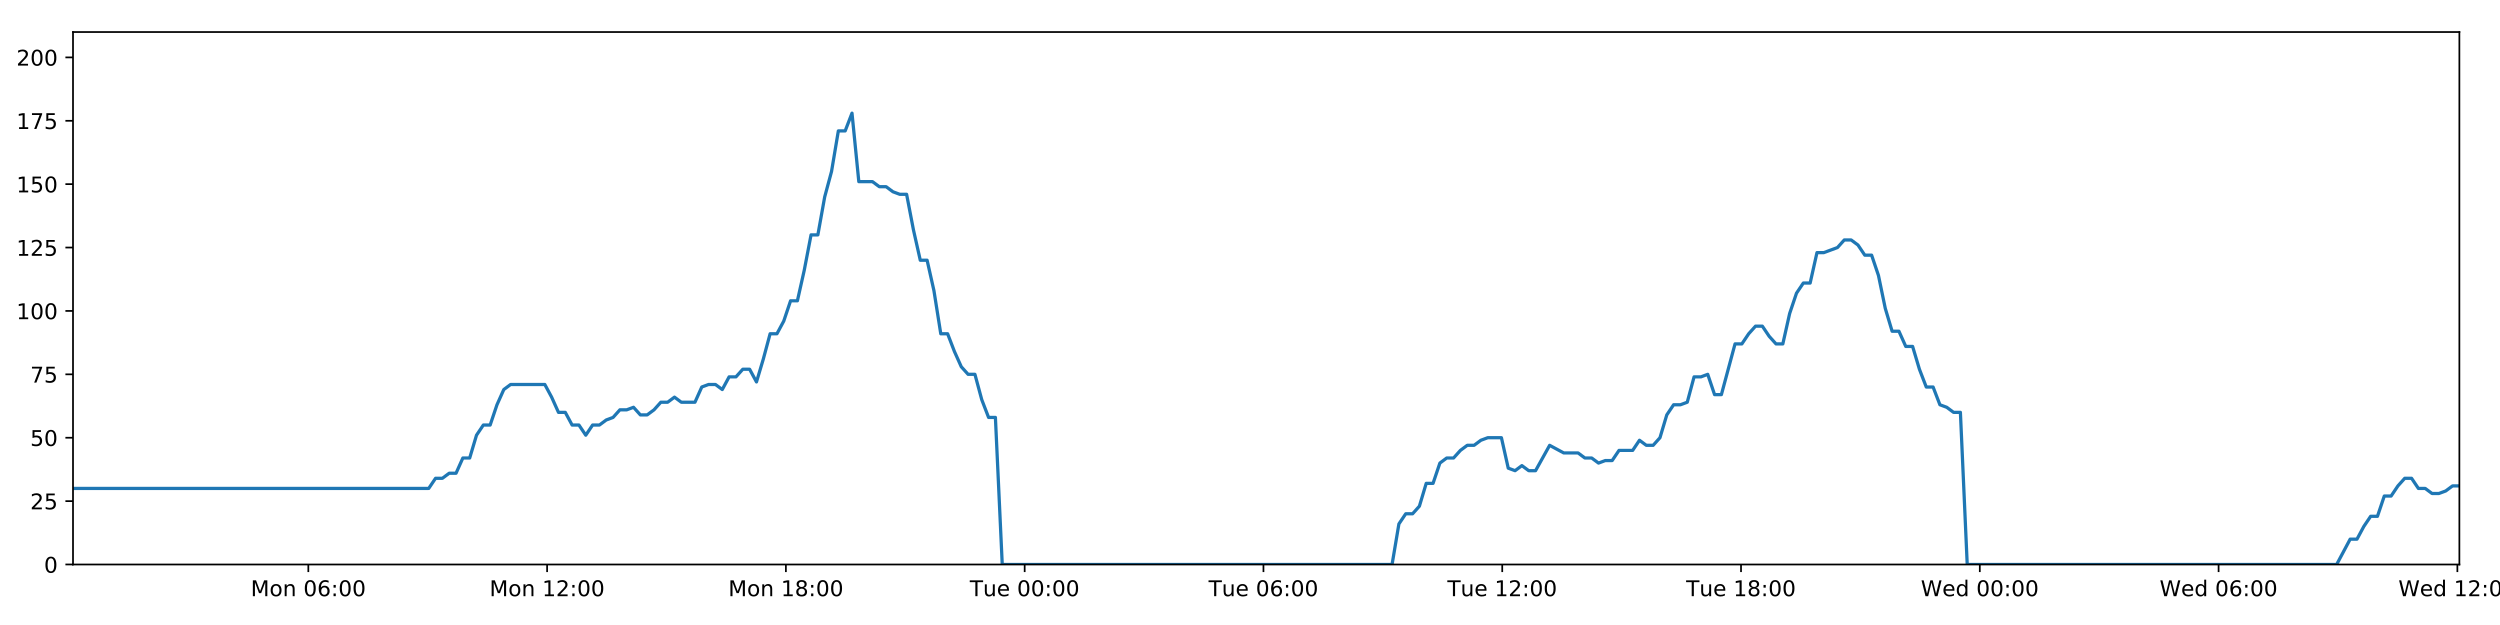
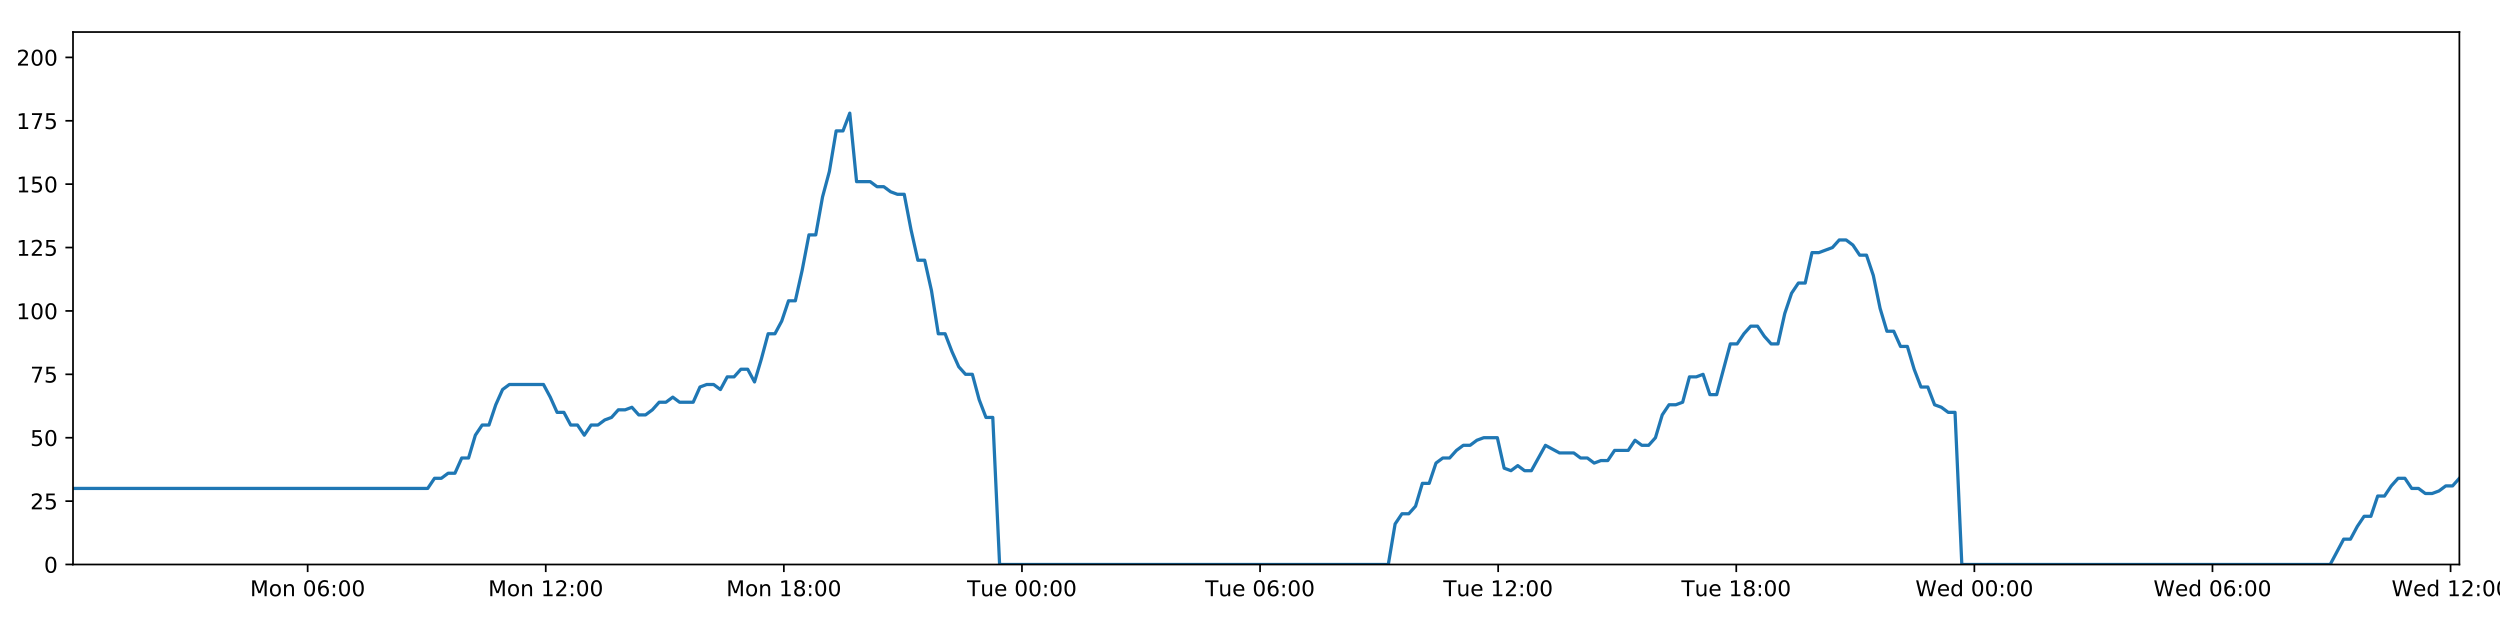
<svg xmlns="http://www.w3.org/2000/svg" xmlns:xlink="http://www.w3.org/1999/xlink" height="288pt" version="1.1" viewBox="0 0 1152 288" width="1152pt">
  <defs>
    <style type="text/css">
*{stroke-linecap:butt;stroke-linejoin:round;}
  </style>
  </defs>
  <g id="figure_1">
    <g id="patch_1">
      <path d="M 0 288  L 1152 288  L 1152 0  L 0 0  z " style="fill:#ffffff;" />
    </g>
    <g id="axes_1">
      <g id="patch_2">
        <path d="M 33.64 260.12  L 1133.28 260.12  L 1133.28 14.76  L 33.64 14.76  z " style="fill:#ffffff;" />
      </g>
      <g id="matplotlib.axis_1">
        <g id="xtick_1">
          <g id="line2d_1">
            <defs>
-               <path d="M 0 0  L 0 3.5  " id="m4cb62f9c29" style="stroke:#000000;stroke-width:0.8;" />
-             </defs>
-             <g>
-               <use style="stroke:#000000;stroke-width:0.8;" x="142.075" xlink:href="#m4cb62f9c29" y="260.12" />
+               <path d="M 0 0  L 0 3.5  " id="m27c4b096ca" style="stroke:#000000;stroke-width:0.8;" />
+             </defs>
+             <g>
+               <use style="stroke:#000000;stroke-width:0.8;" x="141.766" xlink:href="#m27c4b096ca" y="260.12" />
            </g>
          </g>
          <g id="text_1">
            <defs>
              <path d="M 9.812 72.906  L 24.516 72.906  L 43.109 23.297  L 61.812 72.906  L 76.516 72.906  L 76.516 0  L 66.891 0  L 66.891 64.016  L 48.094 14.016  L 38.188 14.016  L 19.391 64.016  L 19.391 0  L 9.812 0  z " id="DejaVuSans-77" />
              <path d="M 30.609 48.391  Q 23.391 48.391 19.188 42.75  Q 14.984 37.109 14.984 27.297  Q 14.984 17.484 19.156 11.844  Q 23.344 6.203 30.609 6.203  Q 37.797 6.203 41.984 11.859  Q 46.188 17.531 46.188 27.297  Q 46.188 37.016 41.984 42.703  Q 37.797 48.391 30.609 48.391  z M 30.609 56  Q 42.328 56 49.016 48.375  Q 55.719 40.766 55.719 27.297  Q 55.719 13.875 49.016 6.219  Q 42.328 -1.422 30.609 -1.422  Q 18.844 -1.422 12.172 6.219  Q 5.516 13.875 5.516 27.297  Q 5.516 40.766 12.172 48.375  Q 18.844 56 30.609 56  z " id="DejaVuSans-111" />
              <path d="M 54.891 33.016  L 54.891 0  L 45.906 0  L 45.906 32.719  Q 45.906 40.484 42.875 44.328  Q 39.844 48.188 33.797 48.188  Q 26.516 48.188 22.312 43.547  Q 18.109 38.922 18.109 30.906  L 18.109 0  L 9.078 0  L 9.078 54.688  L 18.109 54.688  L 18.109 46.188  Q 21.344 51.125 25.703 53.562  Q 30.078 56 35.797 56  Q 45.219 56 50.047 50.172  Q 54.891 44.344 54.891 33.016  z " id="DejaVuSans-110" />
              <path id="DejaVuSans-32" />
              <path d="M 31.781 66.406  Q 24.172 66.406 20.328 58.906  Q 16.5 51.422 16.5 36.375  Q 16.5 21.391 20.328 13.891  Q 24.172 6.391 31.781 6.391  Q 39.453 6.391 43.281 13.891  Q 47.125 21.391 47.125 36.375  Q 47.125 51.422 43.281 58.906  Q 39.453 66.406 31.781 66.406  z M 31.781 74.219  Q 44.047 74.219 50.516 64.516  Q 56.984 54.828 56.984 36.375  Q 56.984 17.969 50.516 8.266  Q 44.047 -1.422 31.781 -1.422  Q 19.531 -1.422 13.062 8.266  Q 6.594 17.969 6.594 36.375  Q 6.594 54.828 13.062 64.516  Q 19.531 74.219 31.781 74.219  z " id="DejaVuSans-48" />
              <path d="M 33.016 40.375  Q 26.375 40.375 22.484 35.828  Q 18.609 31.297 18.609 23.391  Q 18.609 15.531 22.484 10.953  Q 26.375 6.391 33.016 6.391  Q 39.656 6.391 43.531 10.953  Q 47.406 15.531 47.406 23.391  Q 47.406 31.297 43.531 35.828  Q 39.656 40.375 33.016 40.375  z M 52.594 71.297  L 52.594 62.312  Q 48.875 64.062 45.094 64.984  Q 41.312 65.922 37.594 65.922  Q 27.828 65.922 22.672 59.328  Q 17.531 52.734 16.797 39.406  Q 19.672 43.656 24.016 45.922  Q 28.375 48.188 33.594 48.188  Q 44.578 48.188 50.953 41.516  Q 57.328 34.859 57.328 23.391  Q 57.328 12.156 50.688 5.359  Q 44.047 -1.422 33.016 -1.422  Q 20.359 -1.422 13.672 8.266  Q 6.984 17.969 6.984 36.375  Q 6.984 53.656 15.188 63.938  Q 23.391 74.219 37.203 74.219  Q 40.922 74.219 44.703 73.484  Q 48.484 72.75 52.594 71.297  z " id="DejaVuSans-54" />
              <path d="M 11.719 12.406  L 22.016 12.406  L 22.016 0  L 11.719 0  z M 11.719 51.703  L 22.016 51.703  L 22.016 39.312  L 11.719 39.312  z " id="DejaVuSans-58" />
            </defs>
-             <g transform="translate(115.5345 274.7184)scale(0.1 -0.1)">
+             <g transform="translate(115.2254 274.7184)scale(0.1 -0.1)">
              <use xlink:href="#DejaVuSans-77" />
              <use x="86.279" xlink:href="#DejaVuSans-111" />
              <use x="147.461" xlink:href="#DejaVuSans-110" />
              <use x="210.84" xlink:href="#DejaVuSans-32" />
              <use x="242.627" xlink:href="#DejaVuSans-48" />
              <use x="306.25" xlink:href="#DejaVuSans-54" />
              <use x="369.873" xlink:href="#DejaVuSans-58" />
              <use x="403.564" xlink:href="#DejaVuSans-48" />
              <use x="467.188" xlink:href="#DejaVuSans-48" />
            </g>
          </g>
        </g>
        <g id="xtick_2">
          <g id="line2d_2">
            <g>
-               <use style="stroke:#000000;stroke-width:0.8;" x="252.106" xlink:href="#m4cb62f9c29" y="260.12" />
+               <use style="stroke:#000000;stroke-width:0.8;" x="251.483" xlink:href="#m27c4b096ca" y="260.12" />
            </g>
          </g>
          <g id="text_2">
            <defs>
              <path d="M 12.406 8.297  L 28.516 8.297  L 28.516 63.922  L 10.984 60.406  L 10.984 69.391  L 28.422 72.906  L 38.281 72.906  L 38.281 8.297  L 54.391 8.297  L 54.391 0  L 12.406 0  z " id="DejaVuSans-49" />
              <path d="M 19.188 8.297  L 53.609 8.297  L 53.609 0  L 7.328 0  L 7.328 8.297  Q 12.938 14.109 22.625 23.891  Q 32.328 33.688 34.812 36.531  Q 39.547 41.844 41.422 45.531  Q 43.312 49.219 43.312 52.781  Q 43.312 58.594 39.234 62.25  Q 35.156 65.922 28.609 65.922  Q 23.969 65.922 18.812 64.312  Q 13.672 62.703 7.812 59.422  L 7.812 69.391  Q 13.766 71.781 18.938 73  Q 24.125 74.219 28.422 74.219  Q 39.75 74.219 46.484 68.547  Q 53.219 62.891 53.219 53.422  Q 53.219 48.922 51.531 44.891  Q 49.859 40.875 45.406 35.406  Q 44.188 33.984 37.641 27.219  Q 31.109 20.453 19.188 8.297  z " id="DejaVuSans-50" />
            </defs>
-             <g transform="translate(225.5657 274.7184)scale(0.1 -0.1)">
+             <g transform="translate(224.9428 274.7184)scale(0.1 -0.1)">
              <use xlink:href="#DejaVuSans-77" />
              <use x="86.279" xlink:href="#DejaVuSans-111" />
              <use x="147.461" xlink:href="#DejaVuSans-110" />
              <use x="210.84" xlink:href="#DejaVuSans-32" />
              <use x="242.627" xlink:href="#DejaVuSans-49" />
              <use x="306.25" xlink:href="#DejaVuSans-50" />
              <use x="369.873" xlink:href="#DejaVuSans-58" />
              <use x="403.564" xlink:href="#DejaVuSans-48" />
              <use x="467.188" xlink:href="#DejaVuSans-48" />
            </g>
          </g>
        </g>
        <g id="xtick_3">
          <g id="line2d_3">
            <g>
-               <use style="stroke:#000000;stroke-width:0.8;" x="362.138" xlink:href="#m4cb62f9c29" y="260.12" />
+               <use style="stroke:#000000;stroke-width:0.8;" x="361.201" xlink:href="#m27c4b096ca" y="260.12" />
            </g>
          </g>
          <g id="text_3">
            <defs>
              <path d="M 31.781 34.625  Q 24.75 34.625 20.719 30.859  Q 16.703 27.094 16.703 20.516  Q 16.703 13.922 20.719 10.156  Q 24.75 6.391 31.781 6.391  Q 38.812 6.391 42.859 10.172  Q 46.922 13.969 46.922 20.516  Q 46.922 27.094 42.891 30.859  Q 38.875 34.625 31.781 34.625  z M 21.922 38.812  Q 15.578 40.375 12.031 44.719  Q 8.5 49.078 8.5 55.328  Q 8.5 64.062 14.719 69.141  Q 20.953 74.219 31.781 74.219  Q 42.672 74.219 48.875 69.141  Q 55.078 64.062 55.078 55.328  Q 55.078 49.078 51.531 44.719  Q 48 40.375 41.703 38.812  Q 48.828 37.156 52.797 32.312  Q 56.781 27.484 56.781 20.516  Q 56.781 9.906 50.312 4.234  Q 43.844 -1.422 31.781 -1.422  Q 19.734 -1.422 13.25 4.234  Q 6.781 9.906 6.781 20.516  Q 6.781 27.484 10.781 32.312  Q 14.797 37.156 21.922 38.812  z M 18.312 54.391  Q 18.312 48.734 21.844 45.562  Q 25.391 42.391 31.781 42.391  Q 38.141 42.391 41.719 45.562  Q 45.312 48.734 45.312 54.391  Q 45.312 60.062 41.719 63.234  Q 38.141 66.406 31.781 66.406  Q 25.391 66.406 21.844 63.234  Q 18.312 60.062 18.312 54.391  z " id="DejaVuSans-56" />
            </defs>
-             <g transform="translate(335.5969 274.7184)scale(0.1 -0.1)">
+             <g transform="translate(334.6603 274.7184)scale(0.1 -0.1)">
              <use xlink:href="#DejaVuSans-77" />
              <use x="86.279" xlink:href="#DejaVuSans-111" />
              <use x="147.461" xlink:href="#DejaVuSans-110" />
              <use x="210.84" xlink:href="#DejaVuSans-32" />
              <use x="242.627" xlink:href="#DejaVuSans-49" />
              <use x="306.25" xlink:href="#DejaVuSans-56" />
              <use x="369.873" xlink:href="#DejaVuSans-58" />
              <use x="403.564" xlink:href="#DejaVuSans-48" />
              <use x="467.188" xlink:href="#DejaVuSans-48" />
            </g>
          </g>
        </g>
        <g id="xtick_4">
          <g id="line2d_4">
            <g>
-               <use style="stroke:#000000;stroke-width:0.8;" x="472.169" xlink:href="#m4cb62f9c29" y="260.12" />
+               <use style="stroke:#000000;stroke-width:0.8;" x="470.918" xlink:href="#m27c4b096ca" y="260.12" />
            </g>
          </g>
          <g id="text_4">
            <defs>
              <path d="M -0.297 72.906  L 61.375 72.906  L 61.375 64.594  L 35.5 64.594  L 35.5 0  L 25.594 0  L 25.594 64.594  L -0.297 64.594  z " id="DejaVuSans-84" />
              <path d="M 8.5 21.578  L 8.5 54.688  L 17.484 54.688  L 17.484 21.922  Q 17.484 14.156 20.5 10.266  Q 23.531 6.391 29.594 6.391  Q 36.859 6.391 41.078 11.031  Q 45.312 15.672 45.312 23.688  L 45.312 54.688  L 54.297 54.688  L 54.297 0  L 45.312 0  L 45.312 8.406  Q 42.047 3.422 37.719 1  Q 33.406 -1.422 27.688 -1.422  Q 18.266 -1.422 13.375 4.438  Q 8.5 10.297 8.5 21.578  z M 31.109 56  z " id="DejaVuSans-117" />
              <path d="M 56.203 29.594  L 56.203 25.203  L 14.891 25.203  Q 15.484 15.922 20.484 11.062  Q 25.484 6.203 34.422 6.203  Q 39.594 6.203 44.453 7.469  Q 49.312 8.734 54.109 11.281  L 54.109 2.781  Q 49.266 0.734 44.188 -0.344  Q 39.109 -1.422 33.891 -1.422  Q 20.797 -1.422 13.156 6.188  Q 5.516 13.812 5.516 26.812  Q 5.516 40.234 12.766 48.109  Q 20.016 56 32.328 56  Q 43.359 56 49.781 48.891  Q 56.203 41.797 56.203 29.594  z M 47.219 32.234  Q 47.125 39.594 43.094 43.984  Q 39.062 48.391 32.422 48.391  Q 24.906 48.391 20.391 44.141  Q 15.875 39.891 15.188 32.172  z " id="DejaVuSans-101" />
            </defs>
-             <g transform="translate(446.8828 274.7184)scale(0.1 -0.1)">
+             <g transform="translate(445.6325 274.7184)scale(0.1 -0.1)">
              <use xlink:href="#DejaVuSans-84" />
              <use x="60.85" xlink:href="#DejaVuSans-117" />
              <use x="124.229" xlink:href="#DejaVuSans-101" />
              <use x="185.752" xlink:href="#DejaVuSans-32" />
              <use x="217.539" xlink:href="#DejaVuSans-48" />
              <use x="281.162" xlink:href="#DejaVuSans-48" />
              <use x="344.785" xlink:href="#DejaVuSans-58" />
              <use x="378.477" xlink:href="#DejaVuSans-48" />
              <use x="442.1" xlink:href="#DejaVuSans-48" />
            </g>
          </g>
        </g>
        <g id="xtick_5">
          <g id="line2d_5">
            <g>
-               <use style="stroke:#000000;stroke-width:0.8;" x="582.2" xlink:href="#m4cb62f9c29" y="260.12" />
+               <use style="stroke:#000000;stroke-width:0.8;" x="580.636" xlink:href="#m27c4b096ca" y="260.12" />
            </g>
          </g>
          <g id="text_5">
-             <g transform="translate(556.914 274.7184)scale(0.1 -0.1)">
+             <g transform="translate(555.3499 274.7184)scale(0.1 -0.1)">
              <use xlink:href="#DejaVuSans-84" />
              <use x="60.85" xlink:href="#DejaVuSans-117" />
              <use x="124.229" xlink:href="#DejaVuSans-101" />
              <use x="185.752" xlink:href="#DejaVuSans-32" />
              <use x="217.539" xlink:href="#DejaVuSans-48" />
              <use x="281.162" xlink:href="#DejaVuSans-54" />
              <use x="344.785" xlink:href="#DejaVuSans-58" />
              <use x="378.477" xlink:href="#DejaVuSans-48" />
              <use x="442.1" xlink:href="#DejaVuSans-48" />
            </g>
          </g>
        </g>
        <g id="xtick_6">
          <g id="line2d_6">
            <g>
-               <use style="stroke:#000000;stroke-width:0.8;" x="692.231" xlink:href="#m4cb62f9c29" y="260.12" />
+               <use style="stroke:#000000;stroke-width:0.8;" x="690.353" xlink:href="#m27c4b096ca" y="260.12" />
            </g>
          </g>
          <g id="text_6">
-             <g transform="translate(666.9452 274.7184)scale(0.1 -0.1)">
+             <g transform="translate(665.0674 274.7184)scale(0.1 -0.1)">
              <use xlink:href="#DejaVuSans-84" />
              <use x="60.85" xlink:href="#DejaVuSans-117" />
              <use x="124.229" xlink:href="#DejaVuSans-101" />
              <use x="185.752" xlink:href="#DejaVuSans-32" />
              <use x="217.539" xlink:href="#DejaVuSans-49" />
              <use x="281.162" xlink:href="#DejaVuSans-50" />
              <use x="344.785" xlink:href="#DejaVuSans-58" />
              <use x="378.477" xlink:href="#DejaVuSans-48" />
              <use x="442.1" xlink:href="#DejaVuSans-48" />
            </g>
          </g>
        </g>
        <g id="xtick_7">
          <g id="line2d_7">
            <g>
-               <use style="stroke:#000000;stroke-width:0.8;" x="802.262" xlink:href="#m4cb62f9c29" y="260.12" />
+               <use style="stroke:#000000;stroke-width:0.8;" x="800.071" xlink:href="#m27c4b096ca" y="260.12" />
            </g>
          </g>
          <g id="text_7">
-             <g transform="translate(776.9764 274.7184)scale(0.1 -0.1)">
+             <g transform="translate(774.7849 274.7184)scale(0.1 -0.1)">
              <use xlink:href="#DejaVuSans-84" />
              <use x="60.85" xlink:href="#DejaVuSans-117" />
              <use x="124.229" xlink:href="#DejaVuSans-101" />
              <use x="185.752" xlink:href="#DejaVuSans-32" />
              <use x="217.539" xlink:href="#DejaVuSans-49" />
              <use x="281.162" xlink:href="#DejaVuSans-56" />
              <use x="344.785" xlink:href="#DejaVuSans-58" />
              <use x="378.477" xlink:href="#DejaVuSans-48" />
              <use x="442.1" xlink:href="#DejaVuSans-48" />
            </g>
          </g>
        </g>
        <g id="xtick_8">
          <g id="line2d_8">
            <g>
-               <use style="stroke:#000000;stroke-width:0.8;" x="912.294" xlink:href="#m4cb62f9c29" y="260.12" />
+               <use style="stroke:#000000;stroke-width:0.8;" x="909.788" xlink:href="#m27c4b096ca" y="260.12" />
            </g>
          </g>
          <g id="text_8">
            <defs>
              <path d="M 3.328 72.906  L 13.281 72.906  L 28.609 11.281  L 43.891 72.906  L 54.984 72.906  L 70.312 11.281  L 85.594 72.906  L 95.609 72.906  L 77.297 0  L 64.891 0  L 49.516 63.281  L 33.984 0  L 21.578 0  z " id="DejaVuSans-87" />
              <path d="M 45.406 46.391  L 45.406 75.984  L 54.391 75.984  L 54.391 0  L 45.406 0  L 45.406 8.203  Q 42.578 3.328 38.25 0.953  Q 33.938 -1.422 27.875 -1.422  Q 17.969 -1.422 11.734 6.484  Q 5.516 14.406 5.516 27.297  Q 5.516 40.188 11.734 48.094  Q 17.969 56 27.875 56  Q 33.938 56 38.25 53.625  Q 42.578 51.266 45.406 46.391  z M 14.797 27.297  Q 14.797 17.391 18.875 11.75  Q 22.953 6.109 30.078 6.109  Q 37.203 6.109 41.297 11.75  Q 45.406 17.391 45.406 27.297  Q 45.406 37.203 41.297 42.844  Q 37.203 48.484 30.078 48.484  Q 22.953 48.484 18.875 42.844  Q 14.797 37.203 14.797 27.297  z " id="DejaVuSans-100" />
            </defs>
-             <g transform="translate(885.1045 274.7184)scale(0.1 -0.1)">
+             <g transform="translate(882.5992 274.7184)scale(0.1 -0.1)">
              <use xlink:href="#DejaVuSans-87" />
              <use x="98.799" xlink:href="#DejaVuSans-101" />
              <use x="160.322" xlink:href="#DejaVuSans-100" />
              <use x="223.799" xlink:href="#DejaVuSans-32" />
              <use x="255.586" xlink:href="#DejaVuSans-48" />
              <use x="319.209" xlink:href="#DejaVuSans-48" />
              <use x="382.832" xlink:href="#DejaVuSans-58" />
              <use x="416.523" xlink:href="#DejaVuSans-48" />
              <use x="480.146" xlink:href="#DejaVuSans-48" />
            </g>
          </g>
        </g>
        <g id="xtick_9">
          <g id="line2d_9">
            <g>
-               <use style="stroke:#000000;stroke-width:0.8;" x="1022.325" xlink:href="#m4cb62f9c29" y="260.12" />
+               <use style="stroke:#000000;stroke-width:0.8;" x="1019.506" xlink:href="#m27c4b096ca" y="260.12" />
            </g>
          </g>
          <g id="text_9">
-             <g transform="translate(995.1357 274.7184)scale(0.1 -0.1)">
+             <g transform="translate(992.3167 274.7184)scale(0.1 -0.1)">
              <use xlink:href="#DejaVuSans-87" />
              <use x="98.799" xlink:href="#DejaVuSans-101" />
              <use x="160.322" xlink:href="#DejaVuSans-100" />
              <use x="223.799" xlink:href="#DejaVuSans-32" />
              <use x="255.586" xlink:href="#DejaVuSans-48" />
              <use x="319.209" xlink:href="#DejaVuSans-54" />
              <use x="382.832" xlink:href="#DejaVuSans-58" />
              <use x="416.523" xlink:href="#DejaVuSans-48" />
              <use x="480.146" xlink:href="#DejaVuSans-48" />
            </g>
          </g>
        </g>
        <g id="xtick_10">
          <g id="line2d_10">
            <g>
-               <use style="stroke:#000000;stroke-width:0.8;" x="1132.356" xlink:href="#m4cb62f9c29" y="260.12" />
+               <use style="stroke:#000000;stroke-width:0.8;" x="1129.223" xlink:href="#m27c4b096ca" y="260.12" />
            </g>
          </g>
          <g id="text_10">
-             <g transform="translate(1105.167 274.7184)scale(0.1 -0.1)">
+             <g transform="translate(1102.034 274.7184)scale(0.1 -0.1)">
              <use xlink:href="#DejaVuSans-87" />
              <use x="98.799" xlink:href="#DejaVuSans-101" />
              <use x="160.322" xlink:href="#DejaVuSans-100" />
              <use x="223.799" xlink:href="#DejaVuSans-32" />
              <use x="255.586" xlink:href="#DejaVuSans-49" />
              <use x="319.209" xlink:href="#DejaVuSans-50" />
              <use x="382.832" xlink:href="#DejaVuSans-58" />
              <use x="416.523" xlink:href="#DejaVuSans-48" />
              <use x="480.146" xlink:href="#DejaVuSans-48" />
            </g>
          </g>
        </g>
      </g>
      <g id="matplotlib.axis_2">
        <g id="ytick_1">
          <g id="line2d_11">
            <defs>
-               <path d="M 0 0  L -3.5 0  " id="m8373a77e86" style="stroke:#000000;stroke-width:0.8;" />
-             </defs>
-             <g>
-               <use style="stroke:#000000;stroke-width:0.8;" x="33.64" xlink:href="#m8373a77e86" y="260.12" />
+               <path d="M 0 0  L -3.5 0  " id="m9eb5ea42b2" style="stroke:#000000;stroke-width:0.8;" />
+             </defs>
+             <g>
+               <use style="stroke:#000000;stroke-width:0.8;" x="33.64" xlink:href="#m9eb5ea42b2" y="260.12" />
            </g>
          </g>
          <g id="text_11">
            <g transform="translate(20.2775 263.9192)scale(0.1 -0.1)">
              <use xlink:href="#DejaVuSans-48" />
            </g>
          </g>
        </g>
        <g id="ytick_2">
          <g id="line2d_12">
            <g>
-               <use style="stroke:#000000;stroke-width:0.8;" x="33.64" xlink:href="#m8373a77e86" y="230.91" />
+               <use style="stroke:#000000;stroke-width:0.8;" x="33.64" xlink:href="#m9eb5ea42b2" y="230.91" />
            </g>
          </g>
          <g id="text_12">
            <defs>
              <path d="M 10.797 72.906  L 49.516 72.906  L 49.516 64.594  L 19.828 64.594  L 19.828 46.734  Q 21.969 47.469 24.109 47.828  Q 26.266 48.188 28.422 48.188  Q 40.625 48.188 47.75 41.5  Q 54.891 34.812 54.891 23.391  Q 54.891 11.625 47.562 5.094  Q 40.234 -1.422 26.906 -1.422  Q 22.312 -1.422 17.547 -0.641  Q 12.797 0.141 7.719 1.703  L 7.719 11.625  Q 12.109 9.234 16.797 8.062  Q 21.484 6.891 26.703 6.891  Q 35.156 6.891 40.078 11.328  Q 45.016 15.766 45.016 23.391  Q 45.016 31 40.078 35.438  Q 35.156 39.891 26.703 39.891  Q 22.75 39.891 18.812 39.016  Q 14.891 38.141 10.797 36.281  z " id="DejaVuSans-53" />
            </defs>
            <g transform="translate(13.915 234.7097)scale(0.1 -0.1)">
              <use xlink:href="#DejaVuSans-50" />
              <use x="63.623" xlink:href="#DejaVuSans-53" />
            </g>
          </g>
        </g>
        <g id="ytick_3">
          <g id="line2d_13">
            <g>
-               <use style="stroke:#000000;stroke-width:0.8;" x="33.64" xlink:href="#m8373a77e86" y="201.701" />
+               <use style="stroke:#000000;stroke-width:0.8;" x="33.64" xlink:href="#m9eb5ea42b2" y="201.701" />
            </g>
          </g>
          <g id="text_13">
            <g transform="translate(13.915 205.5002)scale(0.1 -0.1)">
              <use xlink:href="#DejaVuSans-53" />
              <use x="63.623" xlink:href="#DejaVuSans-48" />
            </g>
          </g>
        </g>
        <g id="ytick_4">
          <g id="line2d_14">
            <g>
-               <use style="stroke:#000000;stroke-width:0.8;" x="33.64" xlink:href="#m8373a77e86" y="172.491" />
+               <use style="stroke:#000000;stroke-width:0.8;" x="33.64" xlink:href="#m9eb5ea42b2" y="172.491" />
            </g>
          </g>
          <g id="text_14">
            <defs>
              <path d="M 8.203 72.906  L 55.078 72.906  L 55.078 68.703  L 28.609 0  L 18.312 0  L 43.219 64.594  L 8.203 64.594  z " id="DejaVuSans-55" />
            </defs>
            <g transform="translate(13.915 176.2906)scale(0.1 -0.1)">
              <use xlink:href="#DejaVuSans-55" />
              <use x="63.623" xlink:href="#DejaVuSans-53" />
            </g>
          </g>
        </g>
        <g id="ytick_5">
          <g id="line2d_15">
            <g>
-               <use style="stroke:#000000;stroke-width:0.8;" x="33.64" xlink:href="#m8373a77e86" y="143.282" />
+               <use style="stroke:#000000;stroke-width:0.8;" x="33.64" xlink:href="#m9eb5ea42b2" y="143.282" />
            </g>
          </g>
          <g id="text_15">
            <g transform="translate(7.5525 147.0811)scale(0.1 -0.1)">
              <use xlink:href="#DejaVuSans-49" />
              <use x="63.623" xlink:href="#DejaVuSans-48" />
              <use x="127.246" xlink:href="#DejaVuSans-48" />
            </g>
          </g>
        </g>
        <g id="ytick_6">
          <g id="line2d_16">
            <g>
-               <use style="stroke:#000000;stroke-width:0.8;" x="33.64" xlink:href="#m8373a77e86" y="114.072" />
+               <use style="stroke:#000000;stroke-width:0.8;" x="33.64" xlink:href="#m9eb5ea42b2" y="114.072" />
            </g>
          </g>
          <g id="text_16">
            <g transform="translate(7.5525 117.8716)scale(0.1 -0.1)">
              <use xlink:href="#DejaVuSans-49" />
              <use x="63.623" xlink:href="#DejaVuSans-50" />
              <use x="127.246" xlink:href="#DejaVuSans-53" />
            </g>
          </g>
        </g>
        <g id="ytick_7">
          <g id="line2d_17">
            <g>
-               <use style="stroke:#000000;stroke-width:0.8;" x="33.64" xlink:href="#m8373a77e86" y="84.863" />
+               <use style="stroke:#000000;stroke-width:0.8;" x="33.64" xlink:href="#m9eb5ea42b2" y="84.863" />
            </g>
          </g>
          <g id="text_17">
            <g transform="translate(7.5525 88.66208)scale(0.1 -0.1)">
              <use xlink:href="#DejaVuSans-49" />
              <use x="63.623" xlink:href="#DejaVuSans-53" />
              <use x="127.246" xlink:href="#DejaVuSans-48" />
            </g>
          </g>
        </g>
        <g id="ytick_8">
          <g id="line2d_18">
            <g>
-               <use style="stroke:#000000;stroke-width:0.8;" x="33.64" xlink:href="#m8373a77e86" y="55.653" />
+               <use style="stroke:#000000;stroke-width:0.8;" x="33.64" xlink:href="#m9eb5ea42b2" y="55.653" />
            </g>
          </g>
          <g id="text_18">
            <g transform="translate(7.5525 59.45255)scale(0.1 -0.1)">
              <use xlink:href="#DejaVuSans-49" />
              <use x="63.623" xlink:href="#DejaVuSans-55" />
              <use x="127.246" xlink:href="#DejaVuSans-53" />
            </g>
          </g>
        </g>
        <g id="ytick_9">
          <g id="line2d_19">
            <g>
-               <use style="stroke:#000000;stroke-width:0.8;" x="33.64" xlink:href="#m8373a77e86" y="26.444" />
+               <use style="stroke:#000000;stroke-width:0.8;" x="33.64" xlink:href="#m9eb5ea42b2" y="26.444" />
            </g>
          </g>
          <g id="text_19">
            <g transform="translate(7.5525 30.24303)scale(0.1 -0.1)">
              <use xlink:href="#DejaVuSans-50" />
              <use x="63.623" xlink:href="#DejaVuSans-48" />
              <use x="127.246" xlink:href="#DejaVuSans-48" />
            </g>
          </g>
        </g>
      </g>
      <g id="line2d_20">
-         <path clip-path="url(#p3f05469ed8)" d="M 33.64 225.069  L 197.549 225.069  L 200.702 220.395  L 203.851 220.395  L 206.999 218.058  L 210.142 218.058  L 213.284 211.048  L 216.432 211.048  L 219.576 200.533  L 222.718 195.859  L 225.863 195.859  L 229.007 186.512  L 232.15 179.502  L 235.299 177.165  L 251.048 177.165  L 254.193 183.007  L 257.344 190.017  L 260.486 190.017  L 263.628 195.859  L 266.776 195.859  L 269.919 200.533  L 273.066 195.859  L 276.214 195.859  L 279.358 193.522  L 282.5 192.354  L 285.643 188.849  L 288.785 188.849  L 291.931 187.68  L 295.078 191.186  L 298.22 191.186  L 301.37 188.849  L 304.513 185.344  L 307.656 185.344  L 310.804 183.007  L 313.948 185.344  L 320.232 185.344  L 323.381 178.333  L 326.526 177.165  L 329.675 177.165  L 332.824 179.502  L 335.973 173.66  L 339.127 173.66  L 342.277 170.155  L 345.435 170.155  L 348.584 175.997  L 351.726 165.481  L 354.869 153.797  L 358.011 153.797  L 361.154 147.955  L 364.297 138.608  L 367.44 138.608  L 370.585 124.588  L 373.731 108.23  L 376.874 108.23  L 380.025 90.705  L 383.169 79.021  L 386.311 60.327  L 389.456 60.327  L 392.599 52.148  L 395.741 83.694  L 402.03 83.694  L 405.18 86.031  L 408.323 86.031  L 411.473 88.368  L 414.618 89.536  L 417.762 89.536  L 420.909 105.894  L 424.064 119.914  L 427.209 119.914  L 430.357 133.935  L 433.506 153.797  L 436.658 153.797  L 439.803 161.976  L 442.951 168.986  L 446.094 172.491  L 449.244 172.491  L 452.394 184.175  L 455.538 192.354  L 458.682 192.354  L 461.835 260.12  L 641.466 260.12  L 644.614 241.426  L 647.763 236.752  L 650.912 236.752  L 654.057 233.247  L 657.201 222.732  L 660.348 222.732  L 663.496 213.385  L 666.645 211.048  L 669.796 211.048  L 672.953 207.543  L 676.106 205.206  L 679.256 205.206  L 682.398 202.869  L 685.554 201.701  L 691.855 201.701  L 694.996 215.722  L 698.143 216.89  L 701.293 214.553  L 704.436 216.89  L 707.582 216.89  L 714.077 205.206  L 720.568 208.711  L 727.169 208.711  L 730.311 211.048  L 733.457 211.048  L 736.6 213.385  L 739.742 212.216  L 742.891 212.216  L 746.04 207.543  L 752.329 207.543  L 755.471 202.869  L 758.622 205.206  L 761.765 205.206  L 764.91 201.701  L 768.054 191.186  L 771.198 186.512  L 774.34 186.512  L 777.484 185.344  L 780.628 173.66  L 783.778 173.66  L 786.924 172.491  L 790.073 181.838  L 793.216 181.838  L 799.506 158.471  L 802.65 158.471  L 805.799 153.797  L 808.944 150.292  L 812.088 150.292  L 815.236 154.966  L 818.382 158.471  L 821.526 158.471  L 824.675 144.45  L 827.826 135.103  L 830.971 130.43  L 834.115 130.43  L 837.26 116.409  L 840.405 116.409  L 846.703 114.072  L 849.852 110.567  L 853.003 110.567  L 856.149 112.904  L 859.298 117.578  L 862.442 117.578  L 865.592 126.925  L 868.736 142.114  L 871.884 152.629  L 875.031 152.629  L 878.173 159.639  L 881.328 159.639  L 884.471 170.155  L 887.618 178.333  L 890.768 178.333  L 893.911 186.512  L 897.061 187.68  L 900.209 190.017  L 903.352 190.017  L 906.494 260.12  L 1076.727 260.12  L 1082.961 248.436  L 1086.103 248.436  L 1089.247 242.594  L 1092.39 237.921  L 1095.532 237.921  L 1098.677 228.574  L 1101.822 228.574  L 1104.965 223.9  L 1108.107 220.395  L 1111.251 220.395  L 1114.394 225.069  L 1117.541 225.069  L 1120.687 227.405  L 1123.836 227.405  L 1126.987 226.237  L 1130.137 223.9  L 1133.28 223.9  L 1133.28 223.9  " style="fill:none;stroke:#1f77b4;stroke-linecap:square;stroke-width:1.5;" />
+         <path clip-path="url(#p86639dcdac)" d="M 33.64 225.069  L 197.082 225.069  L 200.225 220.395  L 203.366 220.395  L 206.505 218.058  L 209.638 218.058  L 212.772 211.048  L 215.911 211.048  L 219.045 200.533  L 222.179 195.859  L 225.315 195.859  L 228.45 186.512  L 231.584 179.502  L 234.725 177.165  L 250.428 177.165  L 253.564 183.007  L 256.706 190.017  L 259.839 190.017  L 262.972 195.859  L 266.112 195.859  L 269.246 200.533  L 272.384 195.859  L 275.522 195.859  L 278.657 193.522  L 281.791 192.354  L 284.924 188.849  L 288.058 188.849  L 291.194 187.68  L 294.333 191.186  L 297.466 191.186  L 300.607 188.849  L 303.741 185.344  L 306.874 185.344  L 310.014 183.007  L 313.148 185.344  L 319.415 185.344  L 322.555 178.333  L 325.691 177.165  L 328.831 177.165  L 331.971 179.502  L 335.111 173.66  L 338.256 173.66  L 341.397 170.155  L 344.546 170.155  L 347.686 175.997  L 350.819 165.481  L 353.953 153.797  L 357.086 153.797  L 360.22 147.955  L 363.355 138.608  L 366.488 138.608  L 369.624 124.588  L 372.762 108.23  L 375.895 108.23  L 379.037 90.705  L 382.172 79.021  L 385.306 60.327  L 388.441 60.327  L 391.575 52.148  L 394.708 83.694  L 400.98 83.694  L 404.12 86.031  L 407.255 86.031  L 410.396 88.368  L 413.532 89.536  L 416.666 89.536  L 419.805 105.894  L 422.951 119.914  L 426.087 119.914  L 429.226 133.935  L 432.366 153.797  L 435.509 153.797  L 438.645 161.976  L 441.784 168.986  L 444.918 172.491  L 448.059 172.491  L 451.2 184.175  L 454.335 192.354  L 457.47 192.354  L 460.614 260.12  L 639.733 260.12  L 642.872 241.426  L 646.012 236.752  L 649.152 236.752  L 652.288 233.247  L 655.423 222.732  L 658.562 222.732  L 661.7 213.385  L 664.84 211.048  L 667.982 211.048  L 671.13 207.543  L 674.274 205.206  L 677.415 205.206  L 680.548 202.869  L 683.695 201.701  L 689.978 201.701  L 693.11 215.722  L 696.248 216.89  L 699.389 214.553  L 702.524 216.89  L 705.66 216.89  L 712.137 205.206  L 718.609 208.711  L 725.192 208.711  L 728.324 211.048  L 731.461 211.048  L 734.596 213.385  L 737.729 212.216  L 740.869 212.216  L 744.008 207.543  L 750.28 207.543  L 753.413 202.869  L 756.555 205.206  L 759.689 205.206  L 762.825 201.701  L 765.96 191.186  L 769.095 186.512  L 772.228 186.512  L 775.363 185.344  L 778.498 173.66  L 781.639 173.66  L 784.776 172.491  L 787.916 181.838  L 791.051 181.838  L 797.322 158.471  L 800.458 158.471  L 803.598 153.797  L 806.734 150.292  L 809.869 150.292  L 813.007 154.966  L 816.144 158.471  L 819.279 158.471  L 822.42 144.45  L 825.561 135.103  L 828.698 130.43  L 831.833 130.43  L 834.969 116.409  L 838.105 116.409  L 844.385 114.072  L 847.525 110.567  L 850.667 110.567  L 853.804 112.904  L 856.944 117.578  L 860.079 117.578  L 863.219 126.925  L 866.355 142.114  L 869.494 152.629  L 872.632 152.629  L 875.765 159.639  L 878.911 159.639  L 882.045 170.155  L 885.183 178.333  L 888.324 178.333  L 891.459 186.512  L 894.6 187.68  L 897.738 190.017  L 900.873 190.017  L 904.005 260.12  L 1073.753 260.12  L 1079.969 248.436  L 1083.102 248.436  L 1086.237 242.594  L 1089.372 237.921  L 1092.505 237.921  L 1095.64 228.574  L 1098.776 228.574  L 1101.91 223.9  L 1105.043 220.395  L 1108.179 220.395  L 1111.313 225.069  L 1114.45 225.069  L 1117.587 227.405  L 1120.728 227.405  L 1123.87 226.237  L 1127.011 223.9  L 1130.145 223.9  L 1133.28 220.395  L 1133.28 220.395  " style="fill:none;stroke:#1f77b4;stroke-linecap:square;stroke-width:1.5;" />
      </g>
      <g id="patch_3">
        <path d="M 33.64 260.12  L 33.64 14.76  " style="fill:none;stroke:#000000;stroke-linecap:square;stroke-linejoin:miter;stroke-width:0.8;" />
      </g>
      <g id="patch_4">
        <path d="M 1133.28 260.12  L 1133.28 14.76  " style="fill:none;stroke:#000000;stroke-linecap:square;stroke-linejoin:miter;stroke-width:0.8;" />
      </g>
      <g id="patch_5">
        <path d="M 33.64 260.12  L 1133.28 260.12  " style="fill:none;stroke:#000000;stroke-linecap:square;stroke-linejoin:miter;stroke-width:0.8;" />
      </g>
      <g id="patch_6">
        <path d="M 33.64 14.76  L 1133.28 14.76  " style="fill:none;stroke:#000000;stroke-linecap:square;stroke-linejoin:miter;stroke-width:0.8;" />
      </g>
    </g>
  </g>
  <defs>
-     <clipPath id="p3f05469ed8">
+     <clipPath id="p86639dcdac">
      <rect height="245.36" width="1099.64" x="33.64" y="14.76" />
    </clipPath>
  </defs>
</svg>
